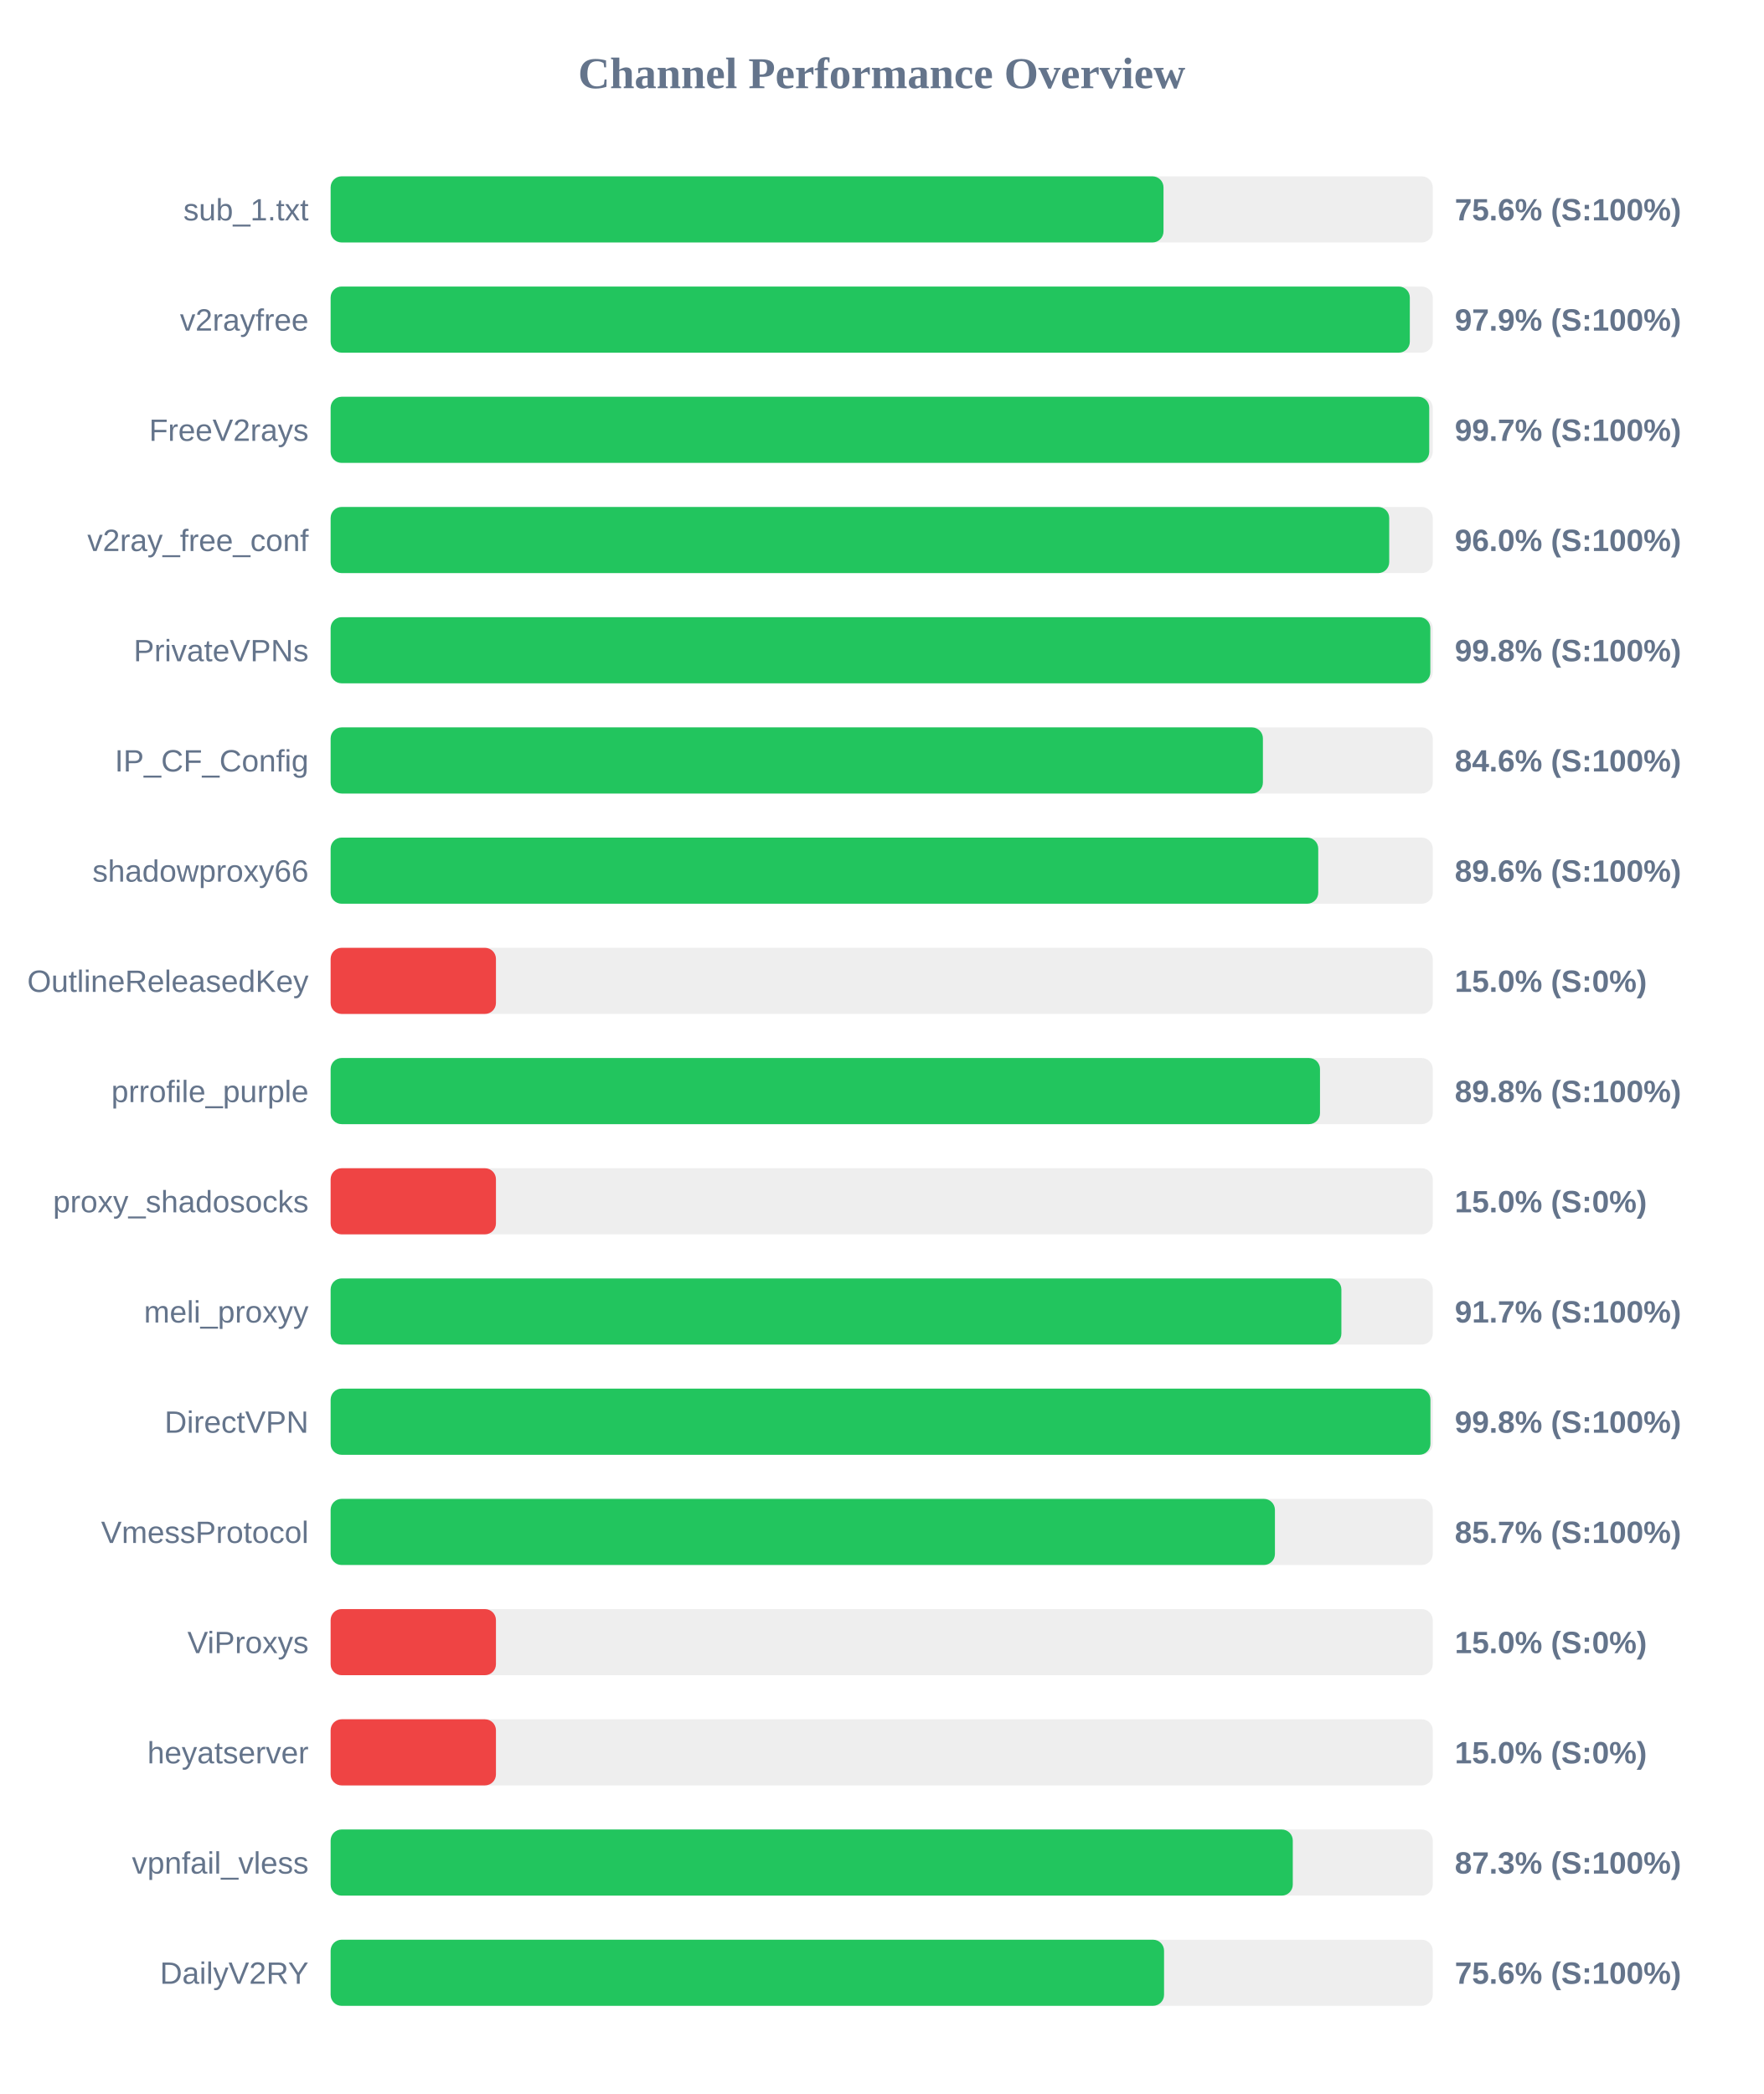
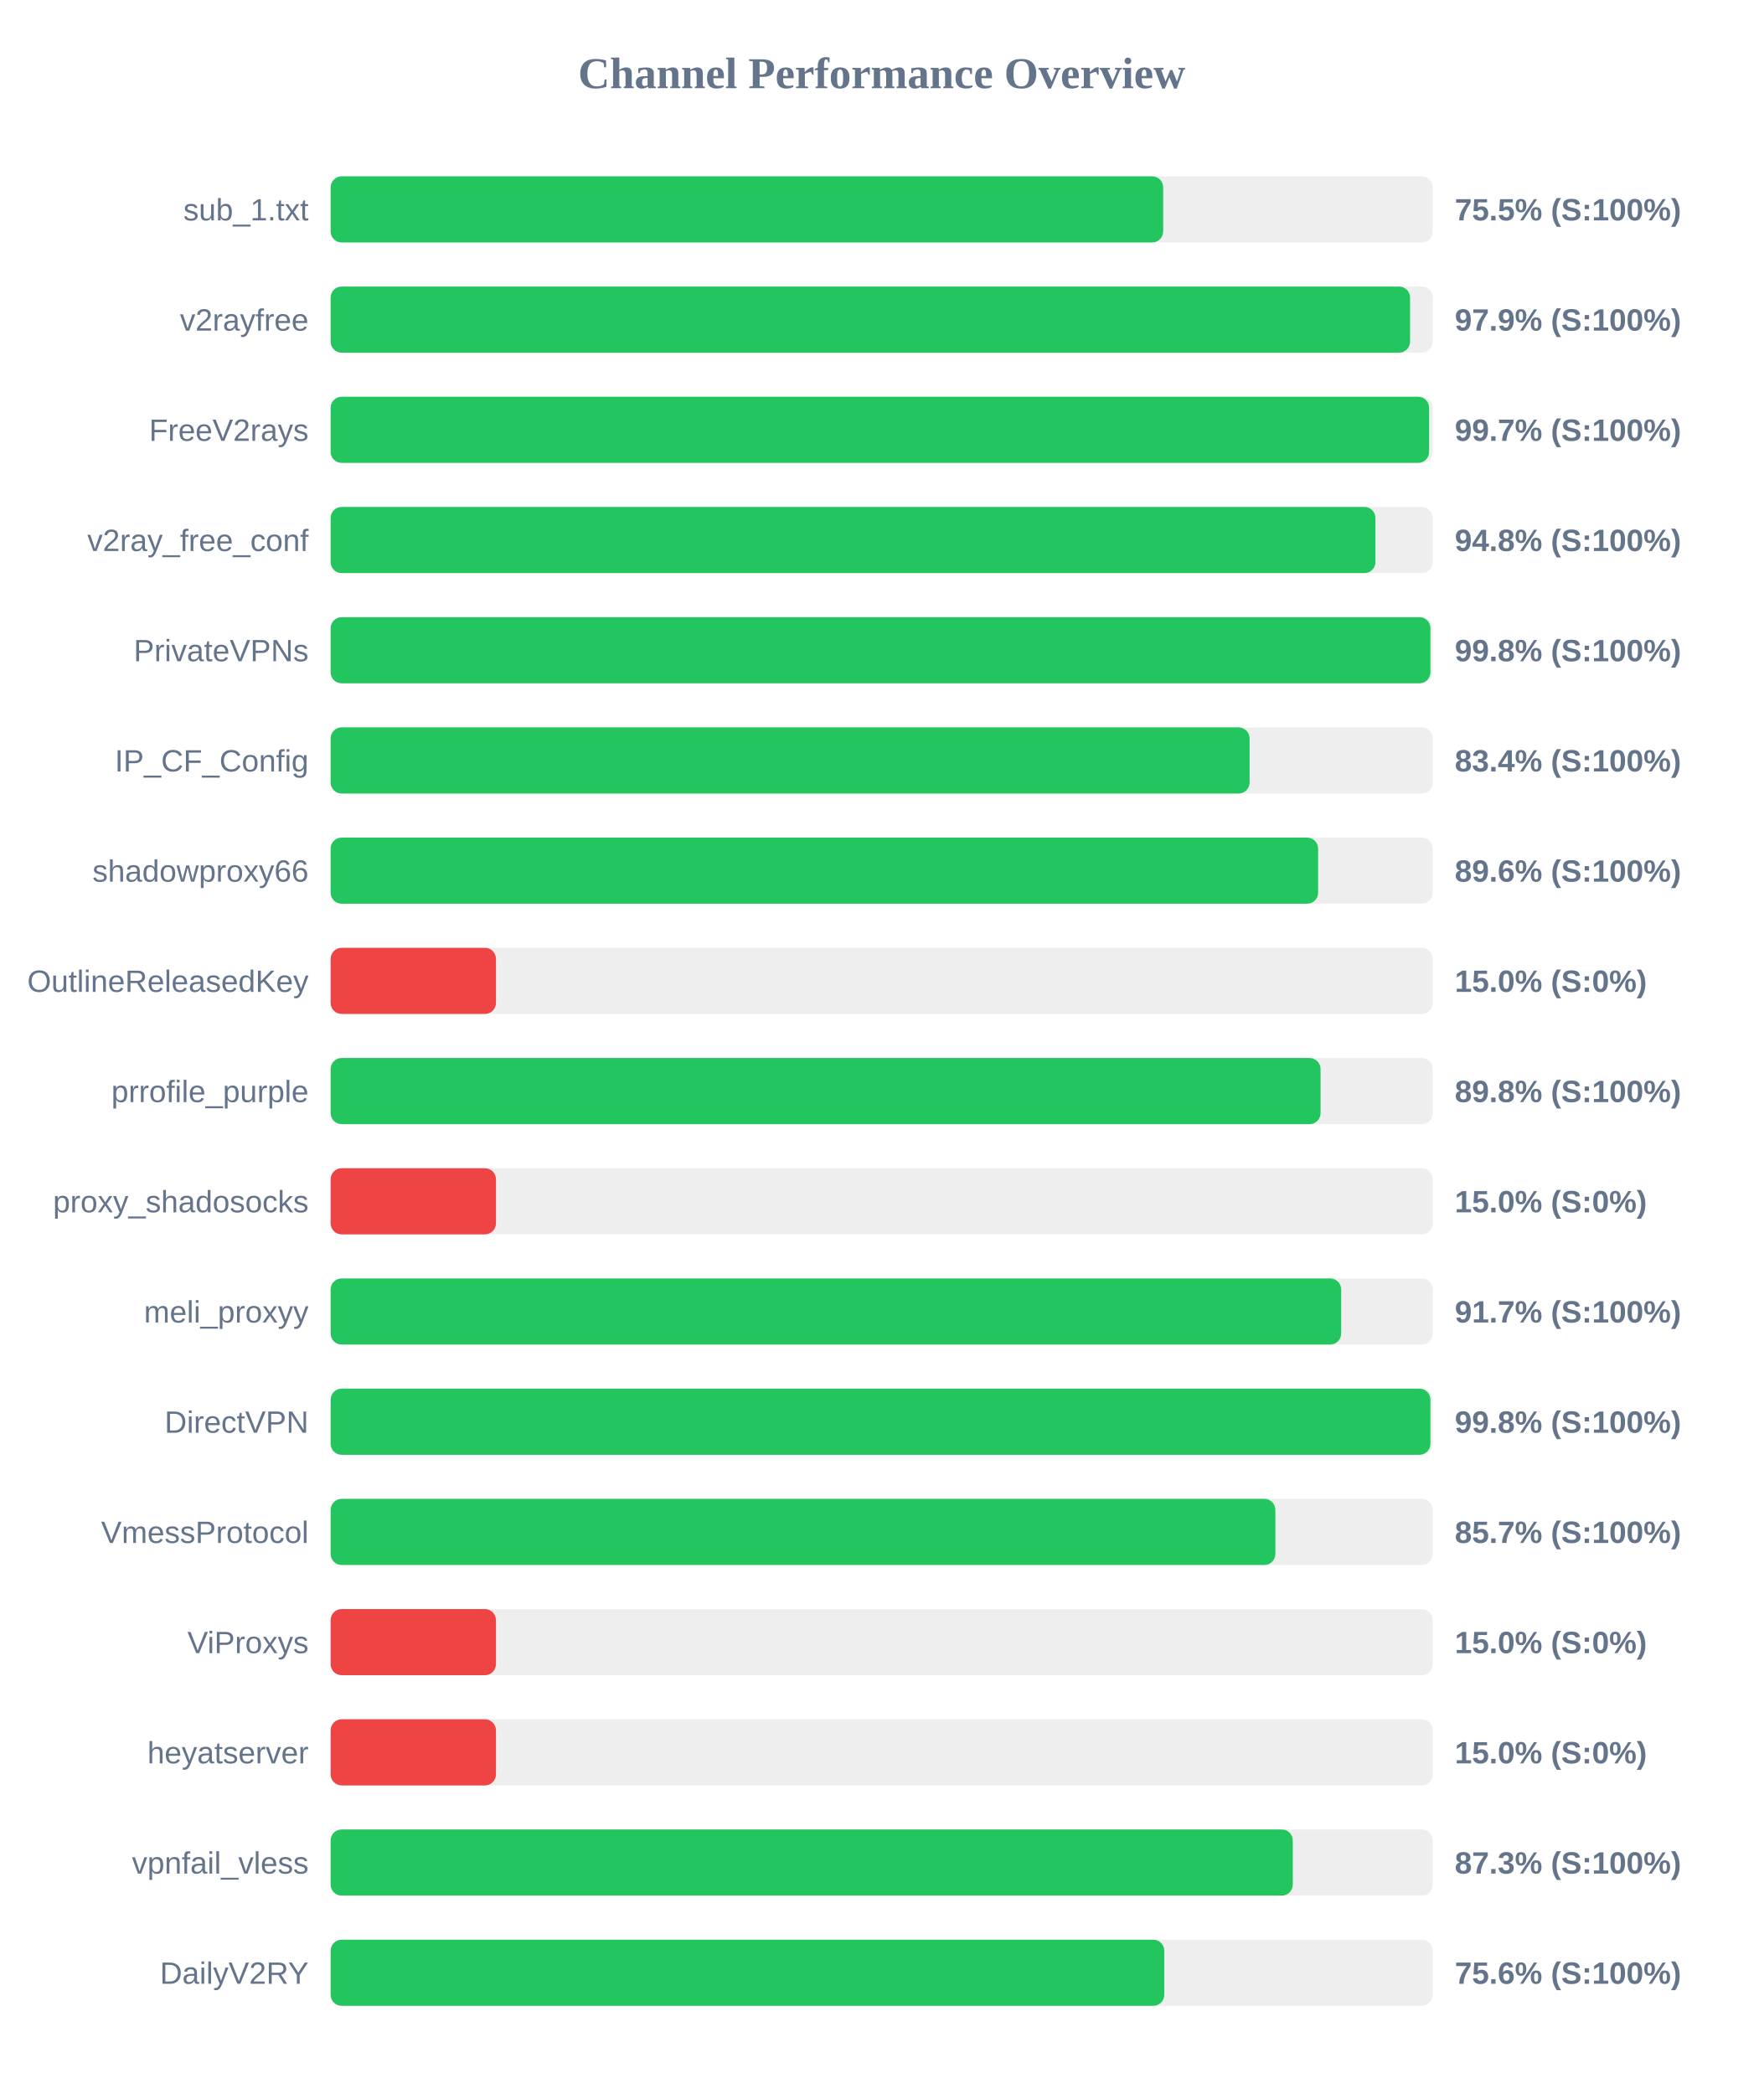
<svg xmlns="http://www.w3.org/2000/svg" width="800" height="950" version="1.1">
  <style>
        .row { font: 14px Arial; fill: #64748b; }
        .score { font: bold 14px Arial; fill: #64748b; }
    </style>
  <text x="400" y="40" text-anchor="middle" font-size="20px" font-weight="bold" fill="#64748b">Channel Performance Overview</text>
  <rect x="150" y="80" width="500" height="30" fill="#eee" rx="5" />
-   <rect x="150" y="80" width="377.85" height="30" fill="#22c55e" rx="5" />
+   <rect x="150" y="80" width="377.7" height="30" fill="#22c55e" rx="5" />
  <text x="140" y="100" text-anchor="end" class="row">sub_1.txt</text>
-   <text x="660" y="100" text-anchor="start" class="score">75.6% (S:100%)</text>
+   <text x="660" y="100" text-anchor="start" class="score">75.5% (S:100%)</text>
  <rect x="150" y="130" width="500" height="30" fill="#eee" rx="5" />
-   <rect x="150" y="130" width="489.6" height="30" fill="#22c55e" rx="5" />
+   <rect x="150" y="130" width="489.7" height="30" fill="#22c55e" rx="5" />
  <text x="140" y="150" text-anchor="end" class="row">v2rayfree</text>
  <text x="660" y="150" text-anchor="start" class="score">97.9% (S:100%)</text>
  <rect x="150" y="180" width="500" height="30" fill="#eee" rx="5" />
-   <rect x="150" y="180" width="498.4" height="30" fill="#22c55e" rx="5" />
+   <rect x="150" y="180" width="498.35" height="30" fill="#22c55e" rx="5" />
  <text x="140" y="200" text-anchor="end" class="row">FreeV2rays</text>
  <text x="660" y="200" text-anchor="start" class="score">99.7% (S:100%)</text>
  <rect x="150" y="230" width="500" height="30" fill="#eee" rx="5" />
-   <rect x="150" y="230" width="480.25" height="30" fill="#22c55e" rx="5" />
+   <rect x="150" y="230" width="474.0" height="30" fill="#22c55e" rx="5" />
  <text x="140" y="250" text-anchor="end" class="row">v2ray_free_conf</text>
-   <text x="660" y="250" text-anchor="start" class="score">96.0% (S:100%)</text>
+   <text x="660" y="250" text-anchor="start" class="score">94.8% (S:100%)</text>
  <rect x="150" y="280" width="500" height="30" fill="#eee" rx="5" />
-   <rect x="150" y="280" width="498.9" height="30" fill="#22c55e" rx="5" />
+   <rect x="150" y="280" width="498.95" height="30" fill="#22c55e" rx="5" />
  <text x="140" y="300" text-anchor="end" class="row">PrivateVPNs</text>
  <text x="660" y="300" text-anchor="start" class="score">99.8% (S:100%)</text>
  <rect x="150" y="330" width="500" height="30" fill="#eee" rx="5" />
-   <rect x="150" y="330" width="422.95" height="30" fill="#22c55e" rx="5" />
+   <rect x="150" y="330" width="416.9" height="30" fill="#22c55e" rx="5" />
  <text x="140" y="350" text-anchor="end" class="row">IP_CF_Config</text>
-   <text x="660" y="350" text-anchor="start" class="score">84.6% (S:100%)</text>
+   <text x="660" y="350" text-anchor="start" class="score">83.4% (S:100%)</text>
  <rect x="150" y="380" width="500" height="30" fill="#eee" rx="5" />
-   <rect x="150" y="380" width="448.05" height="30" fill="#22c55e" rx="5" />
+   <rect x="150" y="380" width="448.0" height="30" fill="#22c55e" rx="5" />
  <text x="140" y="400" text-anchor="end" class="row">shadowproxy66</text>
  <text x="660" y="400" text-anchor="start" class="score">89.6% (S:100%)</text>
  <rect x="150" y="430" width="500" height="30" fill="#eee" rx="5" />
  <rect x="150" y="430" width="75.0" height="30" fill="#ef4444" rx="5" />
  <text x="140" y="450" text-anchor="end" class="row">OutlineReleasedKey</text>
  <text x="660" y="450" text-anchor="start" class="score">15.0% (S:0%)</text>
  <rect x="150" y="480" width="500" height="30" fill="#eee" rx="5" />
-   <rect x="150" y="480" width="448.85" height="30" fill="#22c55e" rx="5" />
+   <rect x="150" y="480" width="449.1" height="30" fill="#22c55e" rx="5" />
  <text x="140" y="500" text-anchor="end" class="row">prrofile_purple</text>
  <text x="660" y="500" text-anchor="start" class="score">89.8% (S:100%)</text>
  <rect x="150" y="530" width="500" height="30" fill="#eee" rx="5" />
  <rect x="150" y="530" width="75.0" height="30" fill="#ef4444" rx="5" />
  <text x="140" y="550" text-anchor="end" class="row">proxy_shadosocks</text>
  <text x="660" y="550" text-anchor="start" class="score">15.0% (S:0%)</text>
  <rect x="150" y="580" width="500" height="30" fill="#eee" rx="5" />
-   <rect x="150" y="580" width="458.55" height="30" fill="#22c55e" rx="5" />
+   <rect x="150" y="580" width="458.45" height="30" fill="#22c55e" rx="5" />
  <text x="140" y="600" text-anchor="end" class="row">meli_proxyy</text>
  <text x="660" y="600" text-anchor="start" class="score">91.7% (S:100%)</text>
  <rect x="150" y="630" width="500" height="30" fill="#eee" rx="5" />
  <rect x="150" y="630" width="498.95" height="30" fill="#22c55e" rx="5" />
  <text x="140" y="650" text-anchor="end" class="row">DirectVPN</text>
  <text x="660" y="650" text-anchor="start" class="score">99.8% (S:100%)</text>
  <rect x="150" y="680" width="500" height="30" fill="#eee" rx="5" />
-   <rect x="150" y="680" width="428.4" height="30" fill="#22c55e" rx="5" />
+   <rect x="150" y="680" width="428.6" height="30" fill="#22c55e" rx="5" />
  <text x="140" y="700" text-anchor="end" class="row">VmessProtocol</text>
  <text x="660" y="700" text-anchor="start" class="score">85.7% (S:100%)</text>
  <rect x="150" y="730" width="500" height="30" fill="#eee" rx="5" />
  <rect x="150" y="730" width="75.0" height="30" fill="#ef4444" rx="5" />
  <text x="140" y="750" text-anchor="end" class="row">ViProxys</text>
  <text x="660" y="750" text-anchor="start" class="score">15.0% (S:0%)</text>
  <rect x="150" y="780" width="500" height="30" fill="#eee" rx="5" />
  <rect x="150" y="780" width="75.0" height="30" fill="#ef4444" rx="5" />
  <text x="140" y="800" text-anchor="end" class="row">heyatserver</text>
  <text x="660" y="800" text-anchor="start" class="score">15.0% (S:0%)</text>
  <rect x="150" y="830" width="500" height="30" fill="#eee" rx="5" />
  <rect x="150" y="830" width="436.5" height="30" fill="#22c55e" rx="5" />
  <text x="140" y="850" text-anchor="end" class="row">vpnfail_vless</text>
  <text x="660" y="850" text-anchor="start" class="score">87.3% (S:100%)</text>
  <rect x="150" y="880" width="500" height="30" fill="#eee" rx="5" />
-   <rect x="150" y="880" width="378.1" height="30" fill="#22c55e" rx="5" />
+   <rect x="150" y="880" width="378.2" height="30" fill="#22c55e" rx="5" />
  <text x="140" y="900" text-anchor="end" class="row">DailyV2RY</text>
  <text x="660" y="900" text-anchor="start" class="score">75.6% (S:100%)</text>
</svg>
